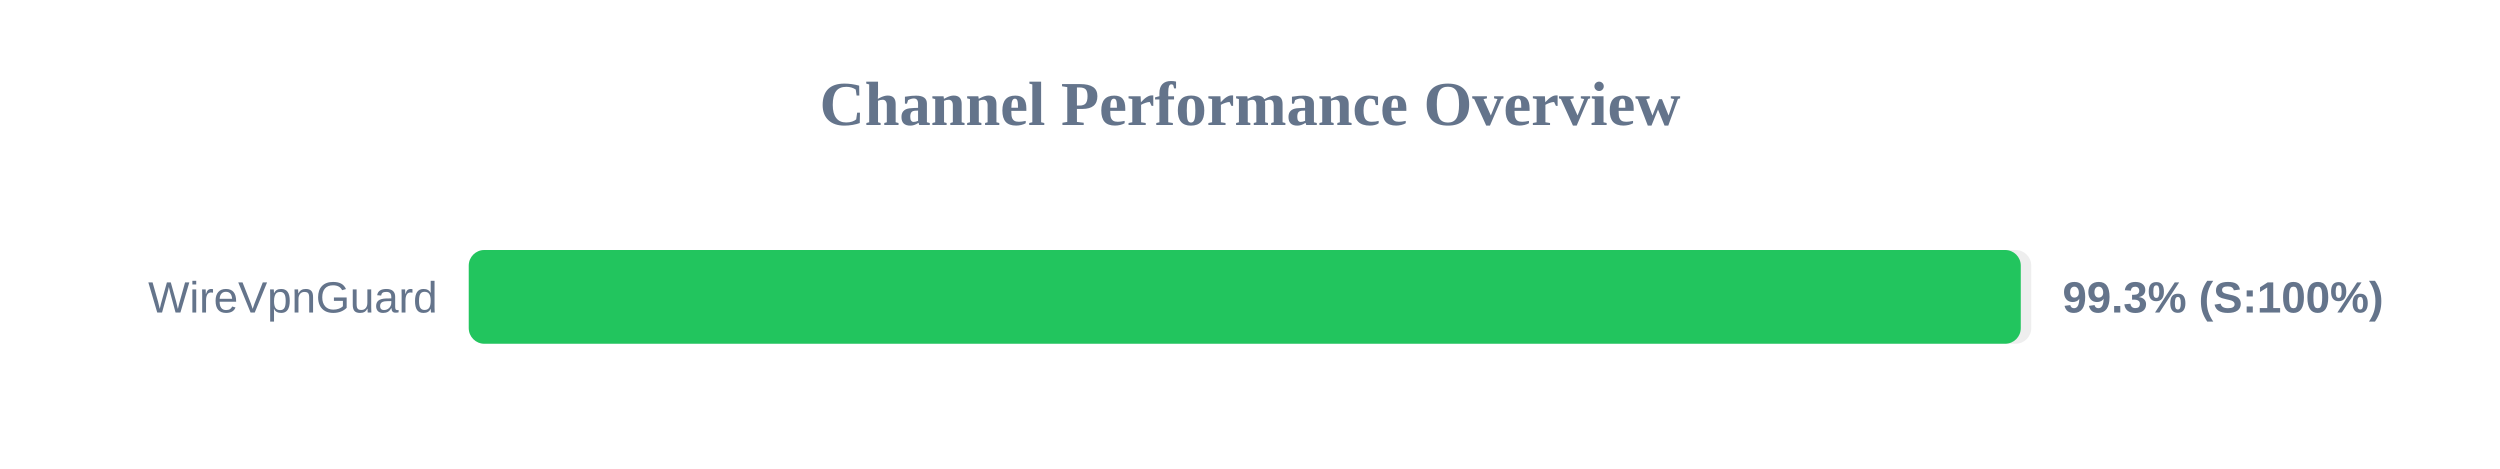
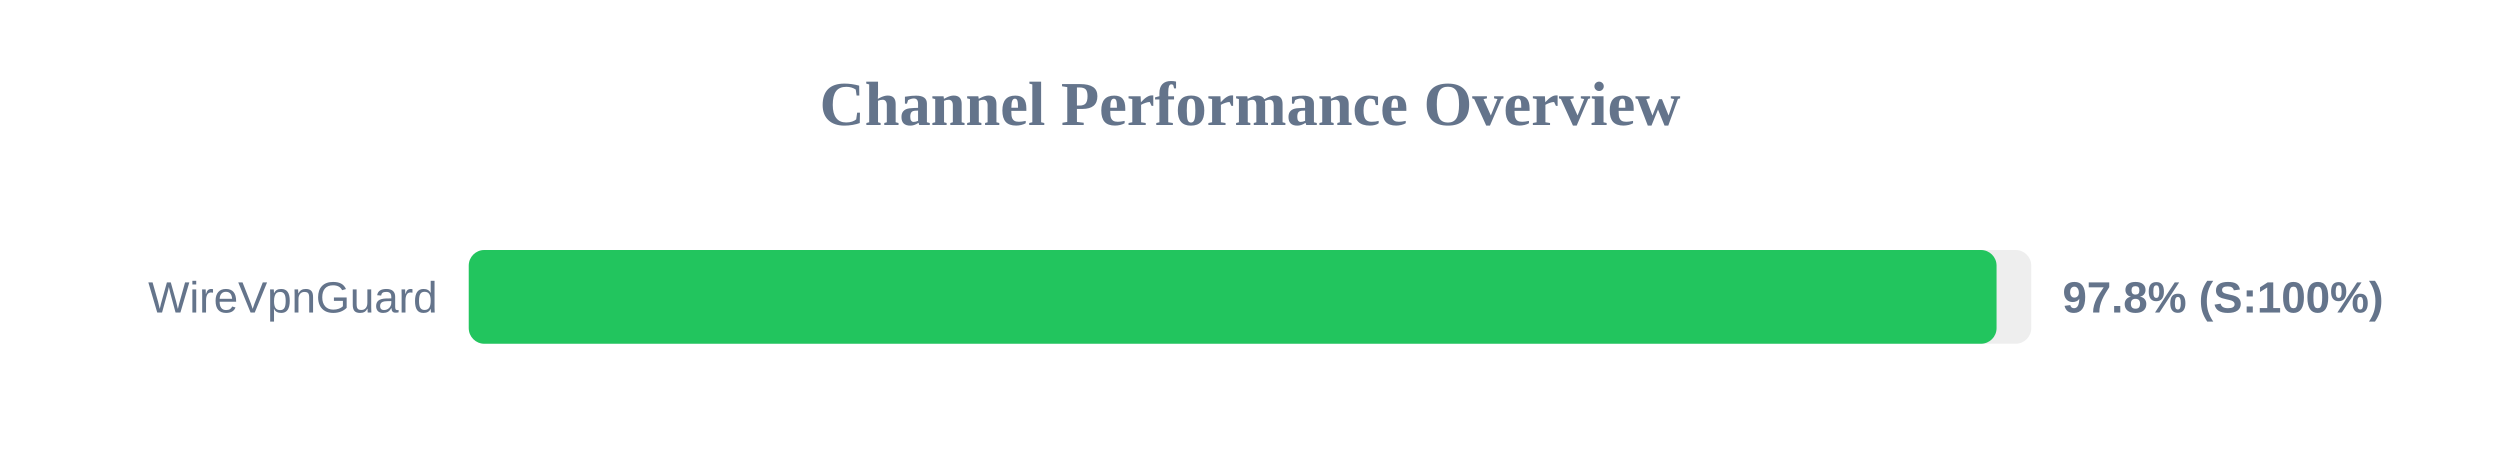
<svg xmlns="http://www.w3.org/2000/svg" width="800" height="150" version="1.1">
  <style>
        .row { font: 14px Arial; fill: #64748b; }
        .score { font: bold 14px Arial; fill: #64748b; }
    </style>
  <text x="400" y="40" text-anchor="middle" font-size="20px" font-weight="bold" fill="#64748b">Channel Performance Overview</text>
  <rect x="150" y="80" width="500" height="30" fill="#eee" rx="5" />
-   <rect x="150" y="80" width="496.65" height="30" fill="#22c55e" rx="5" />
+   <rect x="150" y="80" width="488.9" height="30" fill="#22c55e" rx="5" />
  <text x="140" y="100" text-anchor="end" class="row">WireVpnGuard</text>
-   <text x="660" y="100" text-anchor="start" class="score">99.3% (S:100%)</text>
+   <text x="660" y="100" text-anchor="start" class="score">97.8% (S:100%)</text>
</svg>
